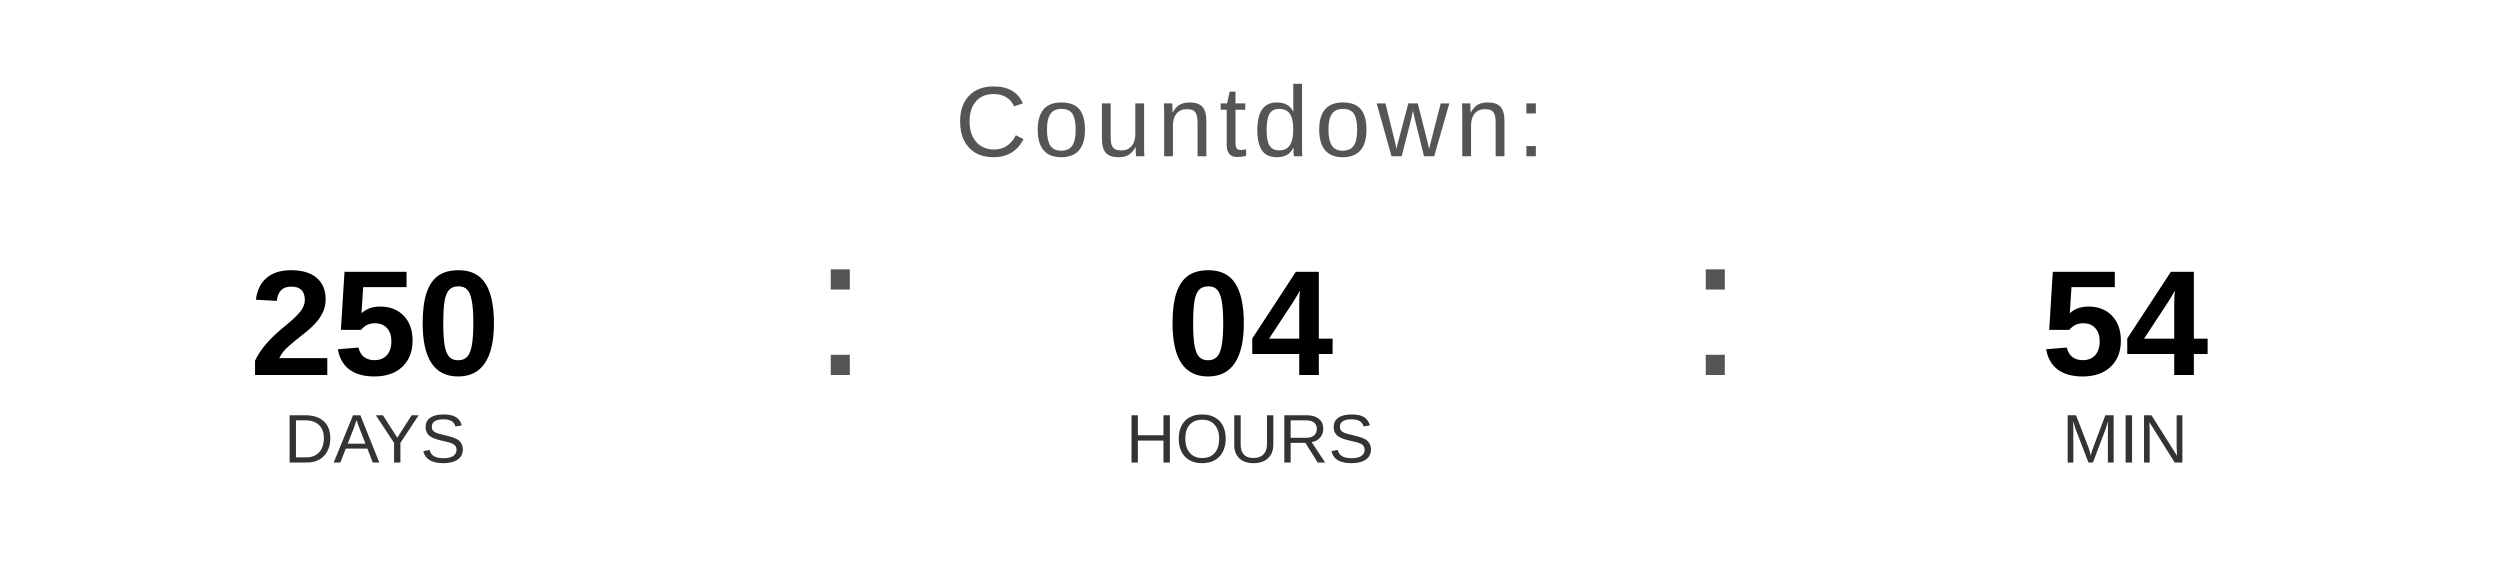
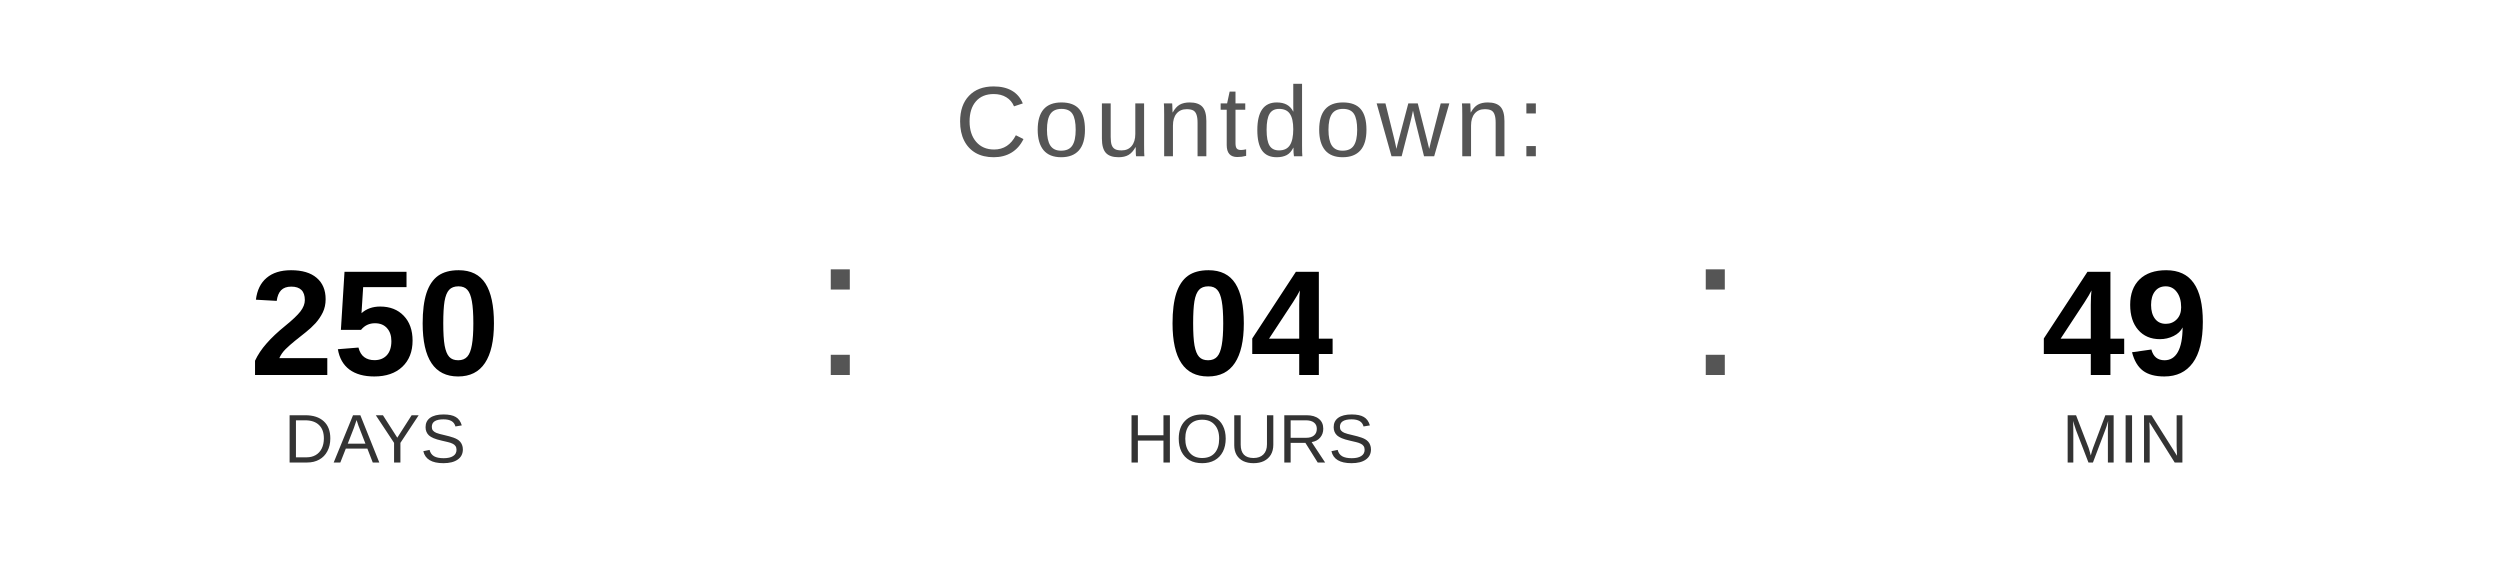
<svg xmlns="http://www.w3.org/2000/svg" width="400" height="90" viewBox="0 0 400 90">
  <text x="200" y="25" font-family="Arial, Helvetica, sans-serif" font-size="16" fill="#555555" text-anchor="middle" letter-spacing="1">
    Countdown:
  </text>
  <text x="60" y="60" font-family="Arial, Helvetica, sans-serif" font-size="24" font-weight="bold" fill="#000000" text-anchor="middle">250</text>
  <text x="60" y="74" font-family="Arial, Helvetica, sans-serif" font-size="11" fill="#333333" text-anchor="middle">DAYS</text>
  <text x="130" y="60" font-family="Arial, sans-serif" font-size="32" fill="#555555">:</text>
  <text x="200" y="60" font-family="Arial, Helvetica, sans-serif" font-size="24" font-weight="bold" fill="#000000" text-anchor="middle">04</text>
  <text x="200" y="74" font-family="Arial, Helvetica, sans-serif" font-size="11" fill="#333333" text-anchor="middle">HOURS</text>
  <text x="270" y="60" font-family="Arial, sans-serif" font-size="32" fill="#555555">:</text>
-   <text x="340" y="60" font-family="Arial, Helvetica, sans-serif" font-size="24" font-weight="bold" fill="#000000" text-anchor="middle">54</text>
+   <text x="340" y="60" font-family="Arial, Helvetica, sans-serif" font-size="24" font-weight="bold" fill="#000000" text-anchor="middle">49</text>
  <text x="340" y="74" font-family="Arial, Helvetica, sans-serif" font-size="11" fill="#333333" text-anchor="middle">MIN</text>
</svg>
